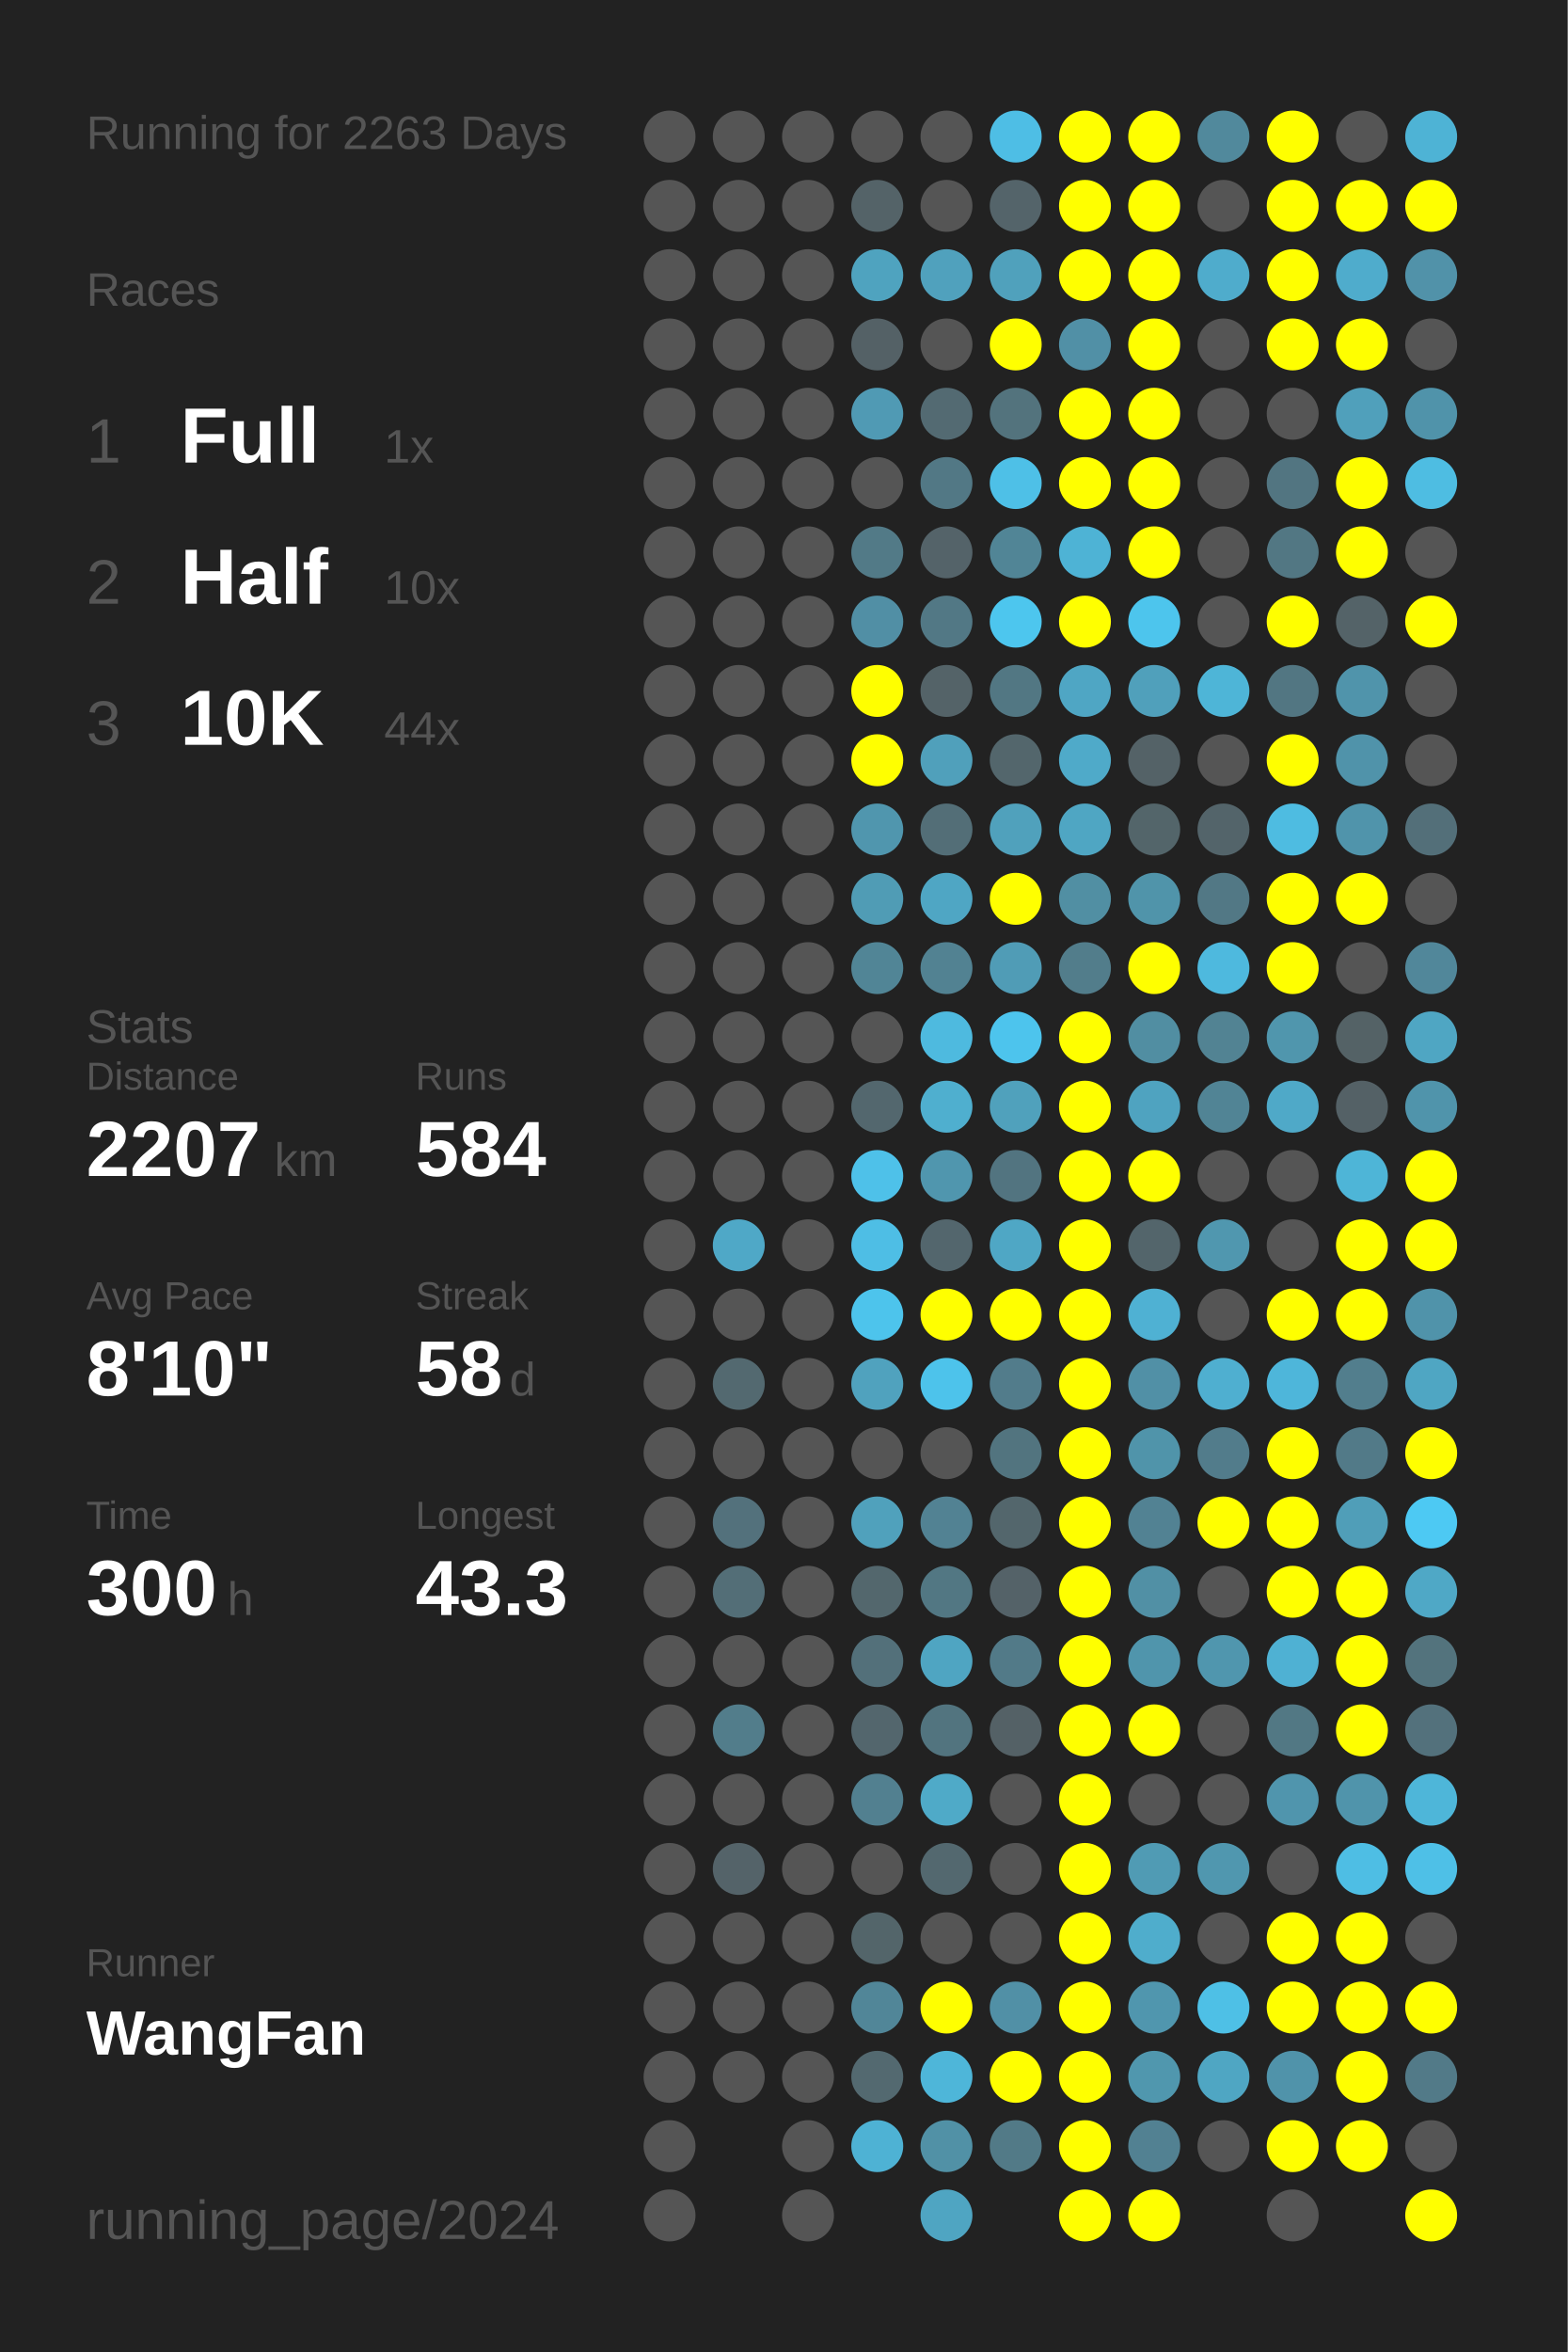
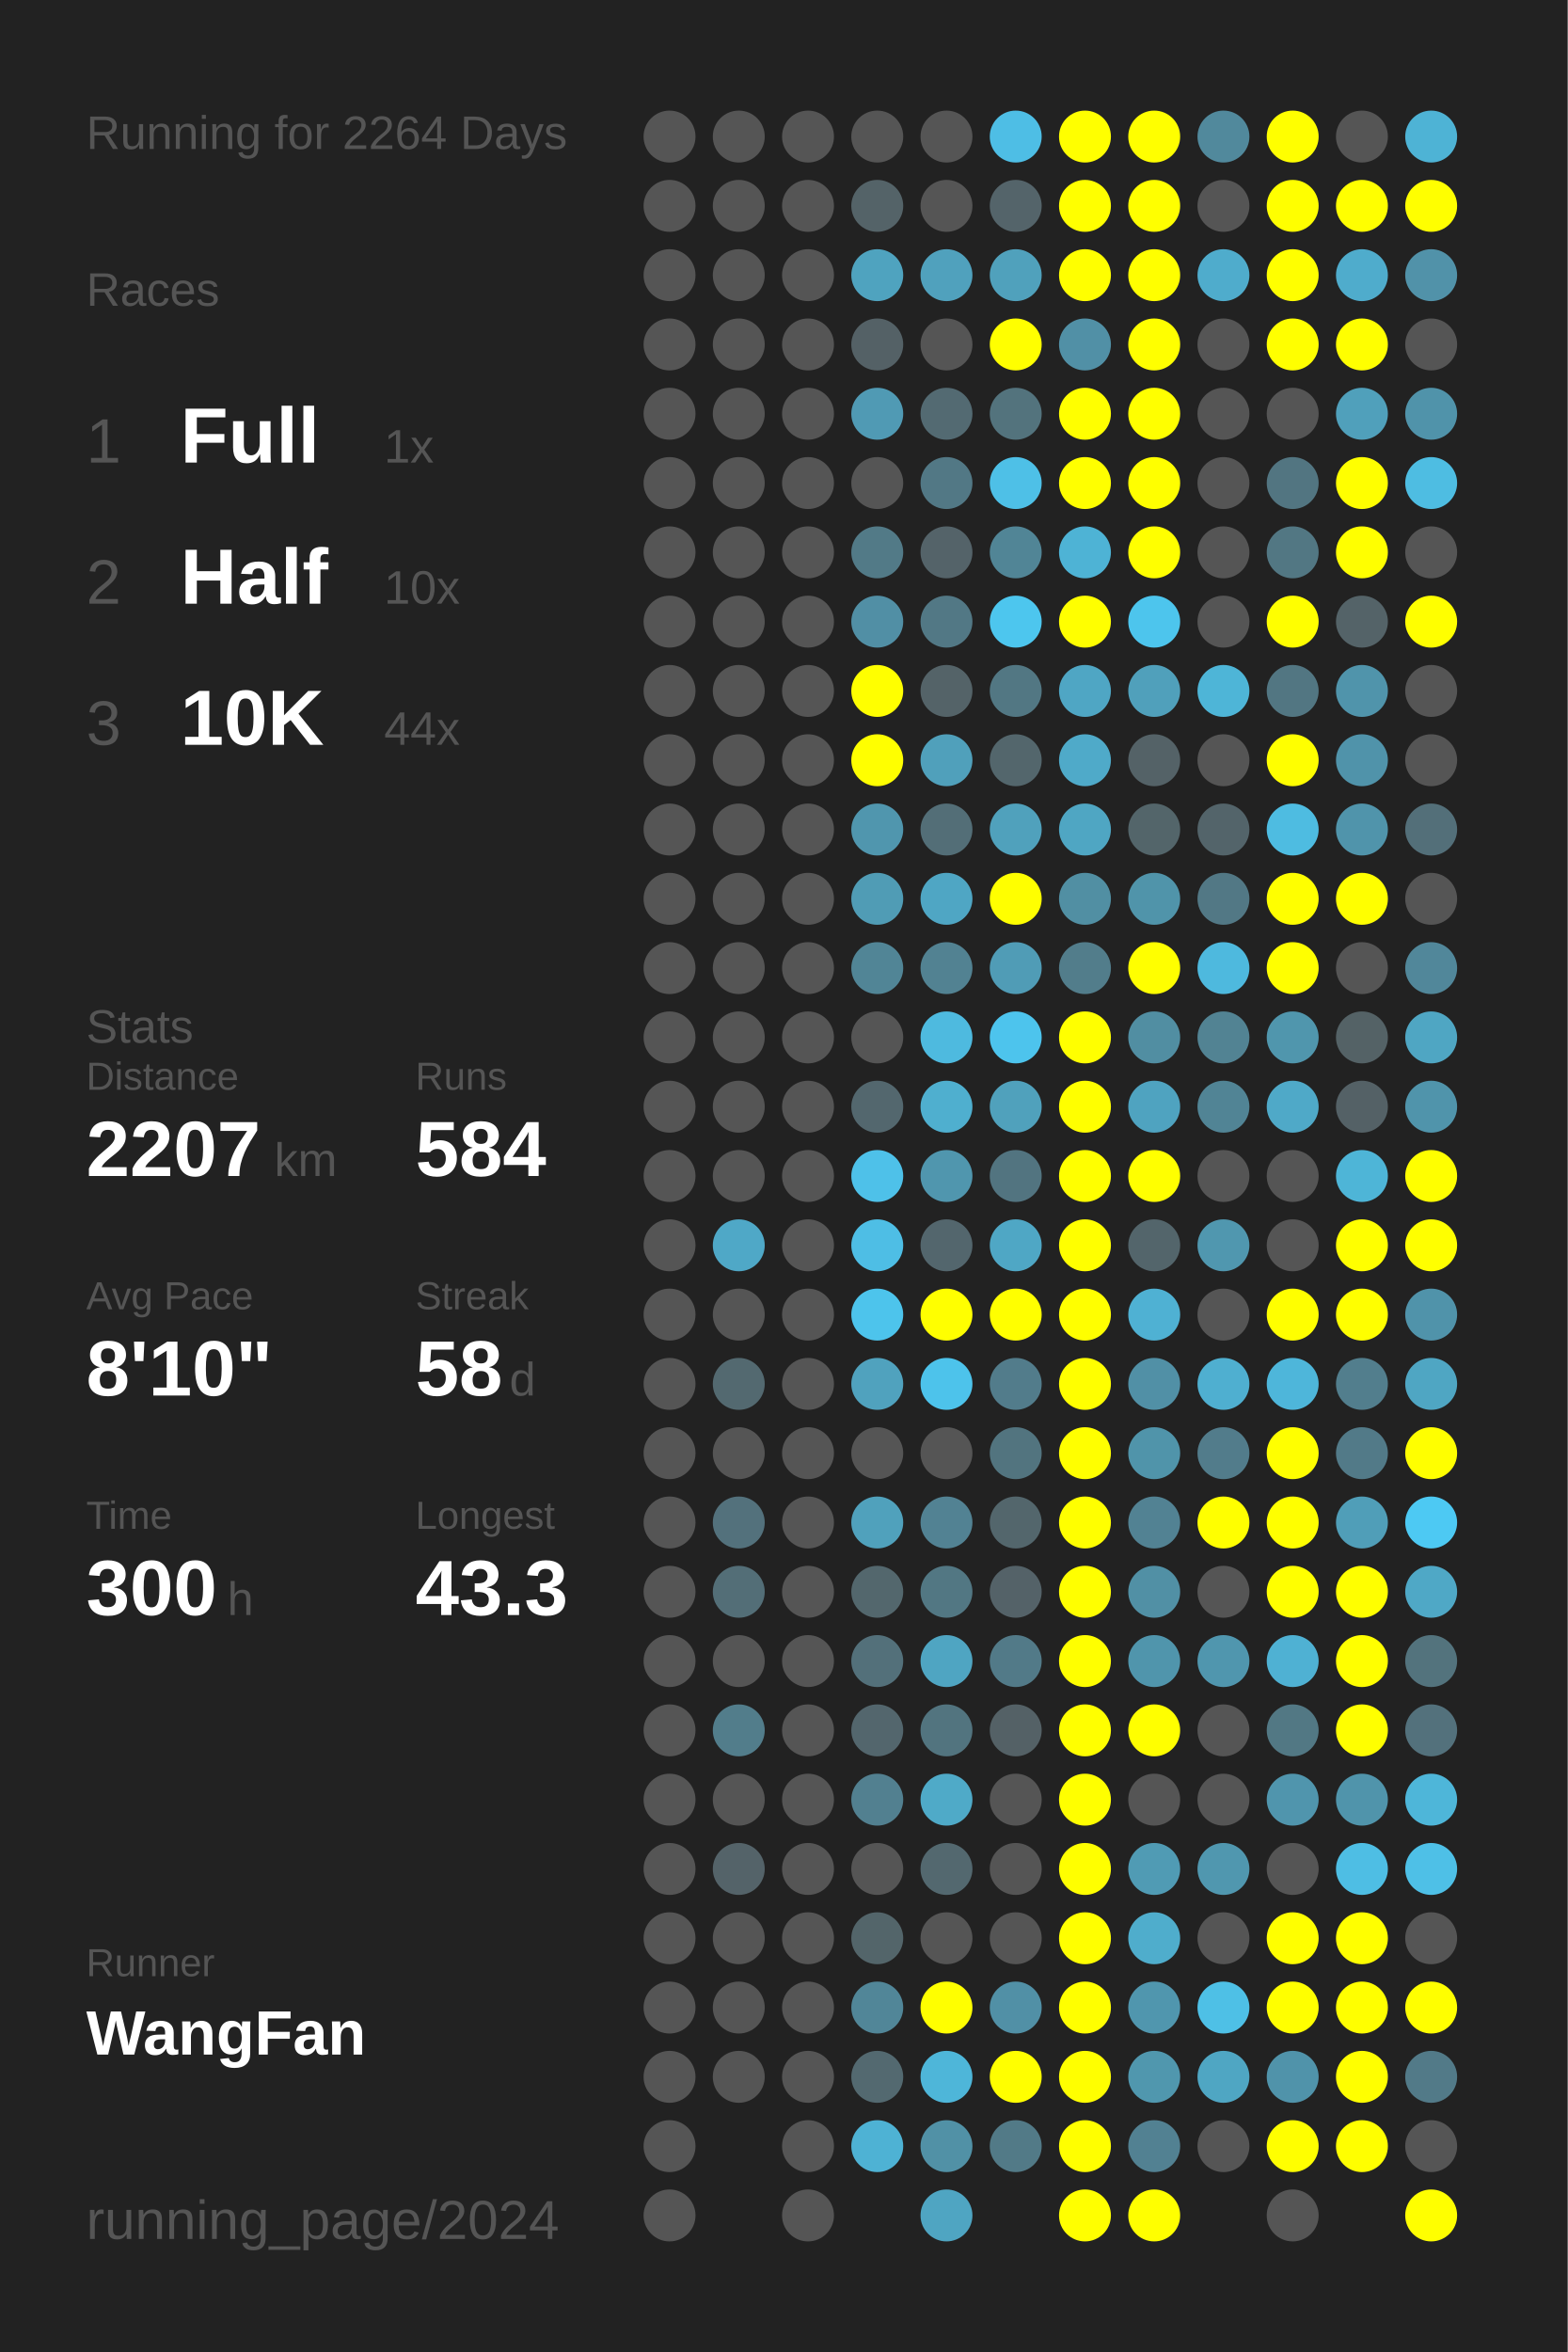
<svg xmlns="http://www.w3.org/2000/svg" baseProfile="full" height="300mm" version="1.1" viewBox="0,0,200,300" width="200mm">
  <defs />
  <rect fill="#222222" height="300" width="200" x="0" y="0" />
-   <text fill="#555555" style="font-size:6px; font-family:Arial;" x="11" y="19">Running for 2263 Days</text>
+   <text fill="#555555" style="font-size:6px; font-family:Arial;" x="11" y="19">Running for 2264 Days</text>
  <text fill="#555555" style="font-size:6px; font-family:Arial;" x="11" y="39">Races</text>
  <text fill="#555555" style="font-size:8px; font-family:Arial;" x="11" y="59">1</text>
  <text fill="#FFFFFF" style="font-size:10px; font-family:Arial; font-weight:bold;" x="23" y="59">Full</text>
  <text fill="#555555" style="font-size:6px; font-family:Arial;" x="49" y="59">1x</text>
  <text fill="#555555" style="font-size:8px; font-family:Arial;" x="11" y="77">2</text>
  <text fill="#FFFFFF" style="font-size:10px; font-family:Arial; font-weight:bold;" x="23" y="77">Half</text>
  <text fill="#555555" style="font-size:6px; font-family:Arial;" x="49" y="77">10x</text>
  <text fill="#555555" style="font-size:8px; font-family:Arial;" x="11" y="95">3</text>
  <text fill="#FFFFFF" style="font-size:10px; font-family:Arial; font-weight:bold;" x="23" y="95">10K</text>
  <text fill="#555555" style="font-size:6px; font-family:Arial;" x="49" y="95">44x</text>
  <text fill="#555555" style="font-size:6px; font-family:Arial;" x="11" y="133">Stats</text>
  <text fill="#555555" style="font-size:5px; font-family:Arial;" x="11" y="139">Distance</text>
  <text fill="#FFFFFF" style="font-size:10px; font-family:Arial; font-weight:bold;" x="11" y="150">2207</text>
  <text fill="#555555" style="font-size:6px; font-family:Arial;" x="35" y="150">km</text>
  <text fill="#555555" style="font-size:5px; font-family:Arial;" x="53" y="139">Runs</text>
  <text fill="#FFFFFF" style="font-size:10px; font-family:Arial; font-weight:bold;" x="53" y="150">584</text>
  <text fill="#555555" style="font-size:5px; font-family:Arial;" x="11" y="167">Avg Pace</text>
  <text fill="#FFFFFF" style="font-size:10px; font-family:Arial; font-weight:bold;" x="11" y="178">8'10"</text>
  <text fill="#555555" style="font-size:5px; font-family:Arial;" x="53" y="167">Streak</text>
  <text fill="#FFFFFF" style="font-size:10px; font-family:Arial; font-weight:bold;" x="53" y="178">58</text>
  <text fill="#555555" style="font-size:6px; font-family:Arial;" x="65" y="178">d</text>
  <text fill="#555555" style="font-size:5px; font-family:Arial;" x="11" y="195">Time</text>
  <text fill="#FFFFFF" style="font-size:10px; font-family:Arial; font-weight:bold;" x="11" y="206">300</text>
  <text fill="#555555" style="font-size:6px; font-family:Arial;" x="29" y="206">h</text>
  <text fill="#555555" style="font-size:5px; font-family:Arial;" x="53" y="195">Longest</text>
  <text fill="#FFFFFF" style="font-size:10px; font-family:Arial; font-weight:bold;" x="53" y="206">43.3</text>
  <text fill="#555555" style="font-size:5px; font-family:Arial;" x="11" y="252.065">Runner</text>
  <text fill="#FFFFFF" style="font-size:8px; font-family:Arial; font-weight:bold;" x="11" y="262.065">WangFan</text>
  <text fill="#555555" style="font-size:7px; font-family:Arial;" x="11" y="285.581">running_page/2024</text>
  <circle cx="85.417" cy="17.419" fill="#555555" r="3.312" />
  <circle cx="85.417" cy="26.258" fill="#555555" r="3.312" />
  <circle cx="85.417" cy="35.097" fill="#555555" r="3.312" />
  <circle cx="85.417" cy="43.935" fill="#555555" r="3.312" />
  <circle cx="85.417" cy="52.774" fill="#555555" r="3.312" />
  <circle cx="85.417" cy="61.613" fill="#555555" r="3.312" />
  <circle cx="85.417" cy="70.452" fill="#555555" r="3.312" />
  <circle cx="85.417" cy="79.29" fill="#555555" r="3.312" />
  <circle cx="85.417" cy="88.129" fill="#555555" r="3.312" />
  <circle cx="85.417" cy="96.968" fill="#555555" r="3.312" />
  <circle cx="85.417" cy="105.806" fill="#555555" r="3.312" />
  <circle cx="85.417" cy="114.645" fill="#555555" r="3.312" />
  <circle cx="85.417" cy="123.484" fill="#555555" r="3.312" />
  <circle cx="85.417" cy="132.323" fill="#555555" r="3.312" />
  <circle cx="85.417" cy="141.161" fill="#555555" r="3.312" />
  <circle cx="85.417" cy="150" fill="#555555" r="3.312" />
  <circle cx="85.417" cy="158.839" fill="#555555" r="3.312" />
  <circle cx="85.417" cy="167.677" fill="#555555" r="3.312" />
  <circle cx="85.417" cy="176.516" fill="#555555" r="3.312" />
  <circle cx="85.417" cy="185.355" fill="#555555" r="3.312" />
  <circle cx="85.417" cy="194.194" fill="#555555" r="3.312" />
  <circle cx="85.417" cy="203.032" fill="#555555" r="3.312" />
  <circle cx="85.417" cy="211.871" fill="#555555" r="3.312" />
  <circle cx="85.417" cy="220.71" fill="#555555" r="3.312" />
  <circle cx="85.417" cy="229.548" fill="#555555" r="3.312" />
  <circle cx="85.417" cy="238.387" fill="#555555" r="3.312" />
  <circle cx="85.417" cy="247.226" fill="#555555" r="3.312" />
  <circle cx="85.417" cy="256.065" fill="#555555" r="3.312" />
  <circle cx="85.417" cy="264.903" fill="#555555" r="3.312" />
  <circle cx="85.417" cy="273.742" fill="#555555" r="3.312" />
  <circle cx="85.417" cy="282.581" fill="#555555" r="3.312" />
  <circle cx="94.25" cy="17.419" fill="#555555" r="3.312" />
  <circle cx="94.25" cy="26.258" fill="#555555" r="3.312" />
  <circle cx="94.25" cy="35.097" fill="#555555" r="3.312" />
  <circle cx="94.25" cy="43.935" fill="#555555" r="3.312" />
  <circle cx="94.25" cy="52.774" fill="#555555" r="3.312" />
  <circle cx="94.25" cy="61.613" fill="#555555" r="3.312" />
  <circle cx="94.25" cy="70.452" fill="#555555" r="3.312" />
  <circle cx="94.25" cy="79.29" fill="#555555" r="3.312" />
  <circle cx="94.25" cy="88.129" fill="#555555" r="3.312" />
  <circle cx="94.25" cy="96.968" fill="#555555" r="3.312" />
  <circle cx="94.25" cy="105.806" fill="#555555" r="3.312" />
  <circle cx="94.25" cy="114.645" fill="#555555" r="3.312" />
  <circle cx="94.25" cy="123.484" fill="#555555" r="3.312" />
  <circle cx="94.25" cy="132.323" fill="#555555" r="3.312" />
  <circle cx="94.25" cy="141.161" fill="#555555" r="3.312" />
  <circle cx="94.25" cy="150" fill="#555555" r="3.312" />
  <circle cx="94.25" cy="158.839" fill="#4fa8c7" r="3.312" />
  <circle cx="94.25" cy="167.677" fill="#555555" r="3.312" />
  <circle cx="94.25" cy="176.516" fill="#536970" r="3.312" />
  <circle cx="94.25" cy="185.355" fill="#555555" r="3.312" />
  <circle cx="94.25" cy="194.194" fill="#53717c" r="3.312" />
  <circle cx="94.25" cy="203.032" fill="#536e77" r="3.312" />
  <circle cx="94.25" cy="211.871" fill="#555555" r="3.312" />
  <circle cx="94.25" cy="220.71" fill="#527d8b" r="3.312" />
  <circle cx="94.25" cy="229.548" fill="#555555" r="3.312" />
  <circle cx="94.25" cy="238.387" fill="#546369" r="3.312" />
  <circle cx="94.25" cy="247.226" fill="#555555" r="3.312" />
  <circle cx="94.25" cy="256.065" fill="#555555" r="3.312" />
  <circle cx="94.25" cy="264.903" fill="#555555" r="3.312" />
  <circle cx="103.083" cy="17.419" fill="#555555" r="3.312" />
  <circle cx="103.083" cy="26.258" fill="#555555" r="3.312" />
  <circle cx="103.083" cy="35.097" fill="#555555" r="3.312" />
  <circle cx="103.083" cy="43.935" fill="#555555" r="3.312" />
  <circle cx="103.083" cy="52.774" fill="#555555" r="3.312" />
  <circle cx="103.083" cy="61.613" fill="#555555" r="3.312" />
  <circle cx="103.083" cy="70.452" fill="#555555" r="3.312" />
  <circle cx="103.083" cy="79.29" fill="#555555" r="3.312" />
  <circle cx="103.083" cy="88.129" fill="#555555" r="3.312" />
  <circle cx="103.083" cy="96.968" fill="#555555" r="3.312" />
  <circle cx="103.083" cy="105.806" fill="#555555" r="3.312" />
  <circle cx="103.083" cy="114.645" fill="#555555" r="3.312" />
  <circle cx="103.083" cy="123.484" fill="#555555" r="3.312" />
  <circle cx="103.083" cy="132.323" fill="#555555" r="3.312" />
  <circle cx="103.083" cy="141.161" fill="#555555" r="3.312" />
  <circle cx="103.083" cy="150" fill="#555555" r="3.312" />
  <circle cx="103.083" cy="158.839" fill="#555555" r="3.312" />
  <circle cx="103.083" cy="167.677" fill="#555555" r="3.312" />
  <circle cx="103.083" cy="176.516" fill="#555555" r="3.312" />
  <circle cx="103.083" cy="185.355" fill="#555555" r="3.312" />
  <circle cx="103.083" cy="194.194" fill="#555555" r="3.312" />
  <circle cx="103.083" cy="203.032" fill="#555555" r="3.312" />
  <circle cx="103.083" cy="211.871" fill="#555555" r="3.312" />
  <circle cx="103.083" cy="220.71" fill="#555555" r="3.312" />
  <circle cx="103.083" cy="229.548" fill="#555555" r="3.312" />
  <circle cx="103.083" cy="238.387" fill="#555555" r="3.312" />
  <circle cx="103.083" cy="247.226" fill="#555555" r="3.312" />
  <circle cx="103.083" cy="256.065" fill="#555555" r="3.312" />
  <circle cx="103.083" cy="264.903" fill="#555555" r="3.312" />
  <circle cx="103.083" cy="273.742" fill="#555555" r="3.312" />
  <circle cx="103.083" cy="282.581" fill="#555555" r="3.312" />
  <circle cx="111.917" cy="17.419" fill="#555555" r="3.312" />
  <circle cx="111.917" cy="26.258" fill="#546368" r="3.312" />
  <circle cx="111.917" cy="35.097" fill="#4fa3bf" r="3.312" />
  <circle cx="111.917" cy="43.935" fill="#546166" r="3.312" />
  <circle cx="111.917" cy="52.774" fill="#509ab4" r="3.312" />
  <circle cx="111.917" cy="61.613" fill="#555555" r="3.312" />
  <circle cx="111.917" cy="70.452" fill="#527a87" r="3.312" />
  <circle cx="111.917" cy="79.29" fill="#518fa5" r="3.312" />
  <circle cx="111.917" cy="88.129" fill="#FFFF00" r="3.312" />
  <circle cx="111.917" cy="96.968" fill="#FFFF00" r="3.312" />
  <circle cx="111.917" cy="105.806" fill="#5096ae" r="3.312" />
  <circle cx="111.917" cy="114.645" fill="#509cb5" r="3.312" />
  <circle cx="111.917" cy="123.484" fill="#518596" r="3.312" />
  <circle cx="111.917" cy="132.323" fill="#555555" r="3.312" />
  <circle cx="111.917" cy="141.161" fill="#53676e" r="3.312" />
  <circle cx="111.917" cy="150" fill="#4ec1e9" r="3.312" />
  <circle cx="111.917" cy="158.839" fill="#4ebee5" r="3.312" />
  <circle cx="111.917" cy="167.677" fill="#4dc4ec" r="3.312" />
  <circle cx="111.917" cy="176.516" fill="#50a2be" r="3.312" />
  <circle cx="111.917" cy="185.355" fill="#555555" r="3.312" />
  <circle cx="111.917" cy="194.194" fill="#50a1bc" r="3.312" />
  <circle cx="111.917" cy="203.032" fill="#53676d" r="3.312" />
  <circle cx="111.917" cy="211.871" fill="#53707a" r="3.312" />
  <circle cx="111.917" cy="220.71" fill="#53666d" r="3.312" />
  <circle cx="111.917" cy="229.548" fill="#528090" r="3.312" />
  <circle cx="111.917" cy="238.387" fill="#555555" r="3.312" />
  <circle cx="111.917" cy="247.226" fill="#53656a" r="3.312" />
  <circle cx="111.917" cy="256.065" fill="#518698" r="3.312" />
  <circle cx="111.917" cy="264.903" fill="#536970" r="3.312" />
  <circle cx="111.917" cy="273.742" fill="#4eb2d4" r="3.312" />
  <circle cx="120.75" cy="17.419" fill="#555555" r="3.312" />
  <circle cx="120.75" cy="26.258" fill="#555555" r="3.312" />
  <circle cx="120.75" cy="35.097" fill="#50a1bd" r="3.312" />
  <circle cx="120.75" cy="43.935" fill="#555555" r="3.312" />
  <circle cx="120.75" cy="52.774" fill="#536a72" r="3.312" />
  <circle cx="120.75" cy="61.613" fill="#527885" r="3.312" />
  <circle cx="120.75" cy="70.452" fill="#546369" r="3.312" />
  <circle cx="120.75" cy="79.29" fill="#527885" r="3.312" />
  <circle cx="120.75" cy="88.129" fill="#546368" r="3.312" />
  <circle cx="120.75" cy="96.968" fill="#50a0bb" r="3.312" />
  <circle cx="120.75" cy="105.806" fill="#536e77" r="3.312" />
  <circle cx="120.75" cy="114.645" fill="#4fa6c4" r="3.312" />
  <circle cx="120.75" cy="123.484" fill="#528292" r="3.312" />
  <circle cx="120.75" cy="132.323" fill="#4ebadf" r="3.312" />
  <circle cx="120.75" cy="141.161" fill="#4fafcf" r="3.312" />
  <circle cx="120.75" cy="150" fill="#5096ae" r="3.312" />
  <circle cx="120.75" cy="158.839" fill="#53666d" r="3.312" />
  <circle cx="120.75" cy="167.677" fill="#FFFF00" r="3.312" />
  <circle cx="120.75" cy="176.516" fill="#4dc3eb" r="3.312" />
  <circle cx="120.75" cy="185.355" fill="#555555" r="3.312" />
  <circle cx="120.75" cy="194.194" fill="#528293" r="3.312" />
  <circle cx="120.75" cy="203.032" fill="#527783" r="3.312" />
  <circle cx="120.75" cy="211.871" fill="#4fa5c2" r="3.312" />
  <circle cx="120.75" cy="220.71" fill="#52747f" r="3.312" />
  <circle cx="120.75" cy="229.548" fill="#4faac8" r="3.312" />
  <circle cx="120.75" cy="238.387" fill="#53686f" r="3.312" />
  <circle cx="120.75" cy="247.226" fill="#555555" r="3.312" />
  <circle cx="120.75" cy="256.065" fill="#FFFF00" r="3.312" />
  <circle cx="120.75" cy="264.903" fill="#4eb6d9" r="3.312" />
  <circle cx="120.75" cy="273.742" fill="#5191a6" r="3.312" />
  <circle cx="120.75" cy="282.581" fill="#4fa5c2" r="3.312" />
  <circle cx="129.583" cy="17.419" fill="#4ebee5" r="3.312" />
  <circle cx="129.583" cy="26.258" fill="#54646a" r="3.312" />
  <circle cx="129.583" cy="35.097" fill="#50a1bc" r="3.312" />
  <circle cx="129.583" cy="43.935" fill="#FFFF00" r="3.312" />
  <circle cx="129.583" cy="52.774" fill="#53737d" r="3.312" />
  <circle cx="129.583" cy="61.613" fill="#4ec0e7" r="3.312" />
  <circle cx="129.583" cy="70.452" fill="#518596" r="3.312" />
  <circle cx="129.583" cy="79.29" fill="#4dc6ee" r="3.312" />
  <circle cx="129.583" cy="88.129" fill="#527783" r="3.312" />
  <circle cx="129.583" cy="96.968" fill="#53666c" r="3.312" />
  <circle cx="129.583" cy="105.806" fill="#50a1bc" r="3.312" />
  <circle cx="129.583" cy="114.645" fill="#FFFF00" r="3.312" />
  <circle cx="129.583" cy="123.484" fill="#509cb6" r="3.312" />
  <circle cx="129.583" cy="132.323" fill="#4dc4ed" r="3.312" />
  <circle cx="129.583" cy="141.161" fill="#50a1bc" r="3.312" />
  <circle cx="129.583" cy="150" fill="#527480" r="3.312" />
  <circle cx="129.583" cy="158.839" fill="#4fa7c5" r="3.312" />
  <circle cx="129.583" cy="167.677" fill="#FFFF00" r="3.312" />
  <circle cx="129.583" cy="176.516" fill="#527c8b" r="3.312" />
  <circle cx="129.583" cy="185.355" fill="#52747f" r="3.312" />
  <circle cx="129.583" cy="194.194" fill="#53666c" r="3.312" />
  <circle cx="129.583" cy="203.032" fill="#546268" r="3.312" />
  <circle cx="129.583" cy="211.871" fill="#527a88" r="3.312" />
  <circle cx="129.583" cy="220.71" fill="#546166" r="3.312" />
  <circle cx="129.583" cy="229.548" fill="#555555" r="3.312" />
  <circle cx="129.583" cy="238.387" fill="#555555" r="3.312" />
  <circle cx="129.583" cy="247.226" fill="#555555" r="3.312" />
  <circle cx="129.583" cy="256.065" fill="#5190a6" r="3.312" />
  <circle cx="129.583" cy="264.903" fill="#FFFF00" r="3.312" />
  <circle cx="129.583" cy="273.742" fill="#527a87" r="3.312" />
  <circle cx="138.417" cy="17.419" fill="#FFFF00" r="3.312" />
  <circle cx="138.417" cy="26.258" fill="#FFFF00" r="3.312" />
  <circle cx="138.417" cy="35.097" fill="#FFFF00" r="3.312" />
  <circle cx="138.417" cy="43.935" fill="#5190a6" r="3.312" />
  <circle cx="138.417" cy="52.774" fill="#FFFF00" r="3.312" />
  <circle cx="138.417" cy="61.613" fill="#FFFF00" r="3.312" />
  <circle cx="138.417" cy="70.452" fill="#4eb3d5" r="3.312" />
  <circle cx="138.417" cy="79.29" fill="#FFFF00" r="3.312" />
  <circle cx="138.417" cy="88.129" fill="#4fa6c4" r="3.312" />
  <circle cx="138.417" cy="96.968" fill="#4faac9" r="3.312" />
  <circle cx="138.417" cy="105.806" fill="#4fa6c3" r="3.312" />
  <circle cx="138.417" cy="114.645" fill="#518fa3" r="3.312" />
  <circle cx="138.417" cy="123.484" fill="#527d8b" r="3.312" />
  <circle cx="138.417" cy="132.323" fill="#FFFF00" r="3.312" />
  <circle cx="138.417" cy="141.161" fill="#FFFF00" r="3.312" />
  <circle cx="138.417" cy="150" fill="#FFFF00" r="3.312" />
  <circle cx="138.417" cy="158.839" fill="#FFFF00" r="3.312" />
  <circle cx="138.417" cy="167.677" fill="#FFFF00" r="3.312" />
  <circle cx="138.417" cy="176.516" fill="#FFFF00" r="3.312" />
  <circle cx="138.417" cy="185.355" fill="#FFFF00" r="3.312" />
  <circle cx="138.417" cy="194.194" fill="#FFFF00" r="3.312" />
  <circle cx="138.417" cy="203.032" fill="#FFFF00" r="3.312" />
  <circle cx="138.417" cy="211.871" fill="#FFFF00" r="3.312" />
  <circle cx="138.417" cy="220.71" fill="#FFFF00" r="3.312" />
  <circle cx="138.417" cy="229.548" fill="#FFFF00" r="3.312" />
  <circle cx="138.417" cy="238.387" fill="#FFFF00" r="3.312" />
  <circle cx="138.417" cy="247.226" fill="#FFFF00" r="3.312" />
  <circle cx="138.417" cy="256.065" fill="#FFFF00" r="3.312" />
  <circle cx="138.417" cy="264.903" fill="#FFFF00" r="3.312" />
  <circle cx="138.417" cy="273.742" fill="#FFFF00" r="3.312" />
  <circle cx="138.417" cy="282.581" fill="#FFFF00" r="3.312" />
  <circle cx="147.25" cy="17.419" fill="#FFFF00" r="3.312" />
  <circle cx="147.25" cy="26.258" fill="#FFFF00" r="3.312" />
  <circle cx="147.25" cy="35.097" fill="#FFFF00" r="3.312" />
  <circle cx="147.25" cy="43.935" fill="#FFFF00" r="3.312" />
  <circle cx="147.25" cy="52.774" fill="#FFFF00" r="3.312" />
  <circle cx="147.25" cy="61.613" fill="#FFFF00" r="3.312" />
  <circle cx="147.25" cy="70.452" fill="#FFFF00" r="3.312" />
  <circle cx="147.25" cy="79.29" fill="#4dc5ed" r="3.312" />
  <circle cx="147.25" cy="88.129" fill="#50a0bb" r="3.312" />
  <circle cx="147.25" cy="96.968" fill="#546267" r="3.312" />
  <circle cx="147.25" cy="105.806" fill="#53656a" r="3.312" />
  <circle cx="147.25" cy="114.645" fill="#5094aa" r="3.312" />
  <circle cx="147.25" cy="123.484" fill="#FFFF00" r="3.312" />
  <circle cx="147.25" cy="132.323" fill="#518ea2" r="3.312" />
  <circle cx="147.25" cy="141.161" fill="#4fa3c0" r="3.312" />
  <circle cx="147.25" cy="150" fill="#FFFF00" r="3.312" />
  <circle cx="147.25" cy="158.839" fill="#53656b" r="3.312" />
  <circle cx="147.25" cy="167.677" fill="#4fb1d3" r="3.312" />
  <circle cx="147.25" cy="176.516" fill="#5190a6" r="3.312" />
  <circle cx="147.25" cy="185.355" fill="#5094aa" r="3.312" />
  <circle cx="147.25" cy="194.194" fill="#528293" r="3.312" />
  <circle cx="147.25" cy="203.032" fill="#5190a5" r="3.312" />
  <circle cx="147.25" cy="211.871" fill="#5095ac" r="3.312" />
  <circle cx="147.25" cy="220.71" fill="#FFFF00" r="3.312" />
  <circle cx="147.25" cy="229.548" fill="#555555" r="3.312" />
  <circle cx="147.25" cy="238.387" fill="#509bb4" r="3.312" />
  <circle cx="147.25" cy="247.226" fill="#4fadcc" r="3.312" />
  <circle cx="147.25" cy="256.065" fill="#5096ae" r="3.312" />
  <circle cx="147.25" cy="264.903" fill="#5097ae" r="3.312" />
  <circle cx="147.25" cy="273.742" fill="#528192" r="3.312" />
  <circle cx="147.25" cy="282.581" fill="#FFFF00" r="3.312" />
  <circle cx="156.083" cy="17.419" fill="#51899c" r="3.312" />
  <circle cx="156.083" cy="26.258" fill="#555555" r="3.312" />
  <circle cx="156.083" cy="35.097" fill="#4faccc" r="3.312" />
  <circle cx="156.083" cy="43.935" fill="#555555" r="3.312" />
  <circle cx="156.083" cy="52.774" fill="#555555" r="3.312" />
  <circle cx="156.083" cy="61.613" fill="#555555" r="3.312" />
  <circle cx="156.083" cy="70.452" fill="#555555" r="3.312" />
  <circle cx="156.083" cy="79.29" fill="#555555" r="3.312" />
  <circle cx="156.083" cy="88.129" fill="#4eb5d7" r="3.312" />
  <circle cx="156.083" cy="96.968" fill="#555555" r="3.312" />
  <circle cx="156.083" cy="105.806" fill="#53646a" r="3.312" />
  <circle cx="156.083" cy="114.645" fill="#527885" r="3.312" />
  <circle cx="156.083" cy="123.484" fill="#4eb9de" r="3.312" />
  <circle cx="156.083" cy="132.323" fill="#528393" r="3.312" />
  <circle cx="156.083" cy="141.161" fill="#518495" r="3.312" />
  <circle cx="156.083" cy="150" fill="#555555" r="3.312" />
  <circle cx="156.083" cy="158.839" fill="#5097af" r="3.312" />
  <circle cx="156.083" cy="167.677" fill="#555555" r="3.312" />
  <circle cx="156.083" cy="176.516" fill="#4fafd0" r="3.312" />
  <circle cx="156.083" cy="185.355" fill="#527c8b" r="3.312" />
  <circle cx="156.083" cy="194.194" fill="#FFFF00" r="3.312" />
  <circle cx="156.083" cy="203.032" fill="#555555" r="3.312" />
  <circle cx="156.083" cy="211.871" fill="#5096ae" r="3.312" />
  <circle cx="156.083" cy="220.71" fill="#555555" r="3.312" />
  <circle cx="156.083" cy="229.548" fill="#555555" r="3.312" />
  <circle cx="156.083" cy="238.387" fill="#5097af" r="3.312" />
  <circle cx="156.083" cy="247.226" fill="#555555" r="3.312" />
  <circle cx="156.083" cy="256.065" fill="#4ec0e6" r="3.312" />
  <circle cx="156.083" cy="264.903" fill="#4fa6c3" r="3.312" />
  <circle cx="156.083" cy="273.742" fill="#555555" r="3.312" />
  <circle cx="164.917" cy="17.419" fill="#FFFF00" r="3.312" />
  <circle cx="164.917" cy="26.258" fill="#FFFF00" r="3.312" />
  <circle cx="164.917" cy="35.097" fill="#FFFF00" r="3.312" />
  <circle cx="164.917" cy="43.935" fill="#FFFF00" r="3.312" />
  <circle cx="164.917" cy="52.774" fill="#555555" r="3.312" />
  <circle cx="164.917" cy="61.613" fill="#527581" r="3.312" />
  <circle cx="164.917" cy="70.452" fill="#527783" r="3.312" />
  <circle cx="164.917" cy="79.29" fill="#FFFF00" r="3.312" />
  <circle cx="164.917" cy="88.129" fill="#527682" r="3.312" />
  <circle cx="164.917" cy="96.968" fill="#FFFF00" r="3.312" />
  <circle cx="164.917" cy="105.806" fill="#4ebce1" r="3.312" />
  <circle cx="164.917" cy="114.645" fill="#FFFF00" r="3.312" />
  <circle cx="164.917" cy="123.484" fill="#FFFF00" r="3.312" />
  <circle cx="164.917" cy="132.323" fill="#5096ad" r="3.312" />
  <circle cx="164.917" cy="141.161" fill="#4fa9c8" r="3.312" />
  <circle cx="164.917" cy="150" fill="#555555" r="3.312" />
  <circle cx="164.917" cy="158.839" fill="#555555" r="3.312" />
  <circle cx="164.917" cy="167.677" fill="#FFFF00" r="3.312" />
  <circle cx="164.917" cy="176.516" fill="#4eb6da" r="3.312" />
  <circle cx="164.917" cy="185.355" fill="#FFFF00" r="3.312" />
  <circle cx="164.917" cy="194.194" fill="#FFFF00" r="3.312" />
  <circle cx="164.917" cy="203.032" fill="#FFFF00" r="3.312" />
  <circle cx="164.917" cy="211.871" fill="#4fb1d3" r="3.312" />
  <circle cx="164.917" cy="220.71" fill="#527884" r="3.312" />
  <circle cx="164.917" cy="229.548" fill="#5095ad" r="3.312" />
  <circle cx="164.917" cy="238.387" fill="#555555" r="3.312" />
  <circle cx="164.917" cy="247.226" fill="#FFFF00" r="3.312" />
  <circle cx="164.917" cy="256.065" fill="#FFFF00" r="3.312" />
  <circle cx="164.917" cy="264.903" fill="#5093aa" r="3.312" />
  <circle cx="164.917" cy="273.742" fill="#FFFF00" r="3.312" />
  <circle cx="164.917" cy="282.581" fill="#555555" r="3.312" />
  <circle cx="173.75" cy="17.419" fill="#555555" r="3.312" />
  <circle cx="173.75" cy="26.258" fill="#FFFF00" r="3.312" />
  <circle cx="173.75" cy="35.097" fill="#4faccc" r="3.312" />
  <circle cx="173.75" cy="43.935" fill="#FFFF00" r="3.312" />
  <circle cx="173.75" cy="52.774" fill="#50a0bb" r="3.312" />
  <circle cx="173.75" cy="61.613" fill="#FFFF00" r="3.312" />
  <circle cx="173.75" cy="70.452" fill="#FFFF00" r="3.312" />
  <circle cx="173.75" cy="79.29" fill="#546368" r="3.312" />
  <circle cx="173.75" cy="88.129" fill="#5094ab" r="3.312" />
  <circle cx="173.75" cy="96.968" fill="#5093aa" r="3.312" />
  <circle cx="173.75" cy="105.806" fill="#5094ab" r="3.312" />
  <circle cx="173.75" cy="114.645" fill="#FFFF00" r="3.312" />
  <circle cx="173.75" cy="123.484" fill="#555555" r="3.312" />
  <circle cx="173.75" cy="132.323" fill="#546266" r="3.312" />
  <circle cx="173.75" cy="141.161" fill="#546166" r="3.312" />
  <circle cx="173.75" cy="150" fill="#4eb5d7" r="3.312" />
  <circle cx="173.75" cy="158.839" fill="#FFFF00" r="3.312" />
  <circle cx="173.75" cy="167.677" fill="#FFFF00" r="3.312" />
  <circle cx="173.75" cy="176.516" fill="#527e8d" r="3.312" />
  <circle cx="173.75" cy="185.355" fill="#527a88" r="3.312" />
  <circle cx="173.75" cy="194.194" fill="#509eb8" r="3.312" />
  <circle cx="173.75" cy="203.032" fill="#FFFF00" r="3.312" />
  <circle cx="173.75" cy="211.871" fill="#FFFF00" r="3.312" />
  <circle cx="173.75" cy="220.71" fill="#FFFF00" r="3.312" />
  <circle cx="173.75" cy="229.548" fill="#5094ab" r="3.312" />
  <circle cx="173.75" cy="238.387" fill="#4ebee4" r="3.312" />
  <circle cx="173.75" cy="247.226" fill="#FFFF00" r="3.312" />
  <circle cx="173.75" cy="256.065" fill="#FFFF00" r="3.312" />
  <circle cx="173.75" cy="264.903" fill="#FFFF00" r="3.312" />
  <circle cx="173.75" cy="273.742" fill="#FFFF00" r="3.312" />
  <circle cx="182.583" cy="17.419" fill="#4eb3d5" r="3.312" />
  <circle cx="182.583" cy="26.258" fill="#FFFF00" r="3.312" />
  <circle cx="182.583" cy="35.097" fill="#5192a9" r="3.312" />
  <circle cx="182.583" cy="43.935" fill="#555555" r="3.312" />
  <circle cx="182.583" cy="52.774" fill="#5093aa" r="3.312" />
  <circle cx="182.583" cy="61.613" fill="#4ebde2" r="3.312" />
  <circle cx="182.583" cy="70.452" fill="#555555" r="3.312" />
  <circle cx="182.583" cy="79.29" fill="#FFFF00" r="3.312" />
  <circle cx="182.583" cy="88.129" fill="#555555" r="3.312" />
  <circle cx="182.583" cy="96.968" fill="#555555" r="3.312" />
  <circle cx="182.583" cy="105.806" fill="#536f79" r="3.312" />
  <circle cx="182.583" cy="114.645" fill="#555555" r="3.312" />
  <circle cx="182.583" cy="123.484" fill="#51879a" r="3.312" />
  <circle cx="182.583" cy="132.323" fill="#4fa6c3" r="3.312" />
  <circle cx="182.583" cy="141.161" fill="#5094ab" r="3.312" />
  <circle cx="182.583" cy="150" fill="#FFFF00" r="3.312" />
  <circle cx="182.583" cy="158.839" fill="#FFFF00" r="3.312" />
  <circle cx="182.583" cy="167.677" fill="#5093aa" r="3.312" />
  <circle cx="182.583" cy="176.516" fill="#4fa6c3" r="3.312" />
  <circle cx="182.583" cy="185.355" fill="#FFFF00" r="3.312" />
  <circle cx="182.583" cy="194.194" fill="#4dc9f3" r="3.312" />
  <circle cx="182.583" cy="203.032" fill="#4fa8c6" r="3.312" />
  <circle cx="182.583" cy="211.871" fill="#53737d" r="3.312" />
  <circle cx="182.583" cy="220.71" fill="#53717c" r="3.312" />
  <circle cx="182.583" cy="229.548" fill="#4eb6d9" r="3.312" />
  <circle cx="182.583" cy="238.387" fill="#4ec0e7" r="3.312" />
  <circle cx="182.583" cy="247.226" fill="#555555" r="3.312" />
  <circle cx="182.583" cy="256.065" fill="#FFFF00" r="3.312" />
  <circle cx="182.583" cy="264.903" fill="#527a88" r="3.312" />
  <circle cx="182.583" cy="273.742" fill="#555555" r="3.312" />
  <circle cx="182.583" cy="282.581" fill="#FFFF00" r="3.312" />
</svg>
